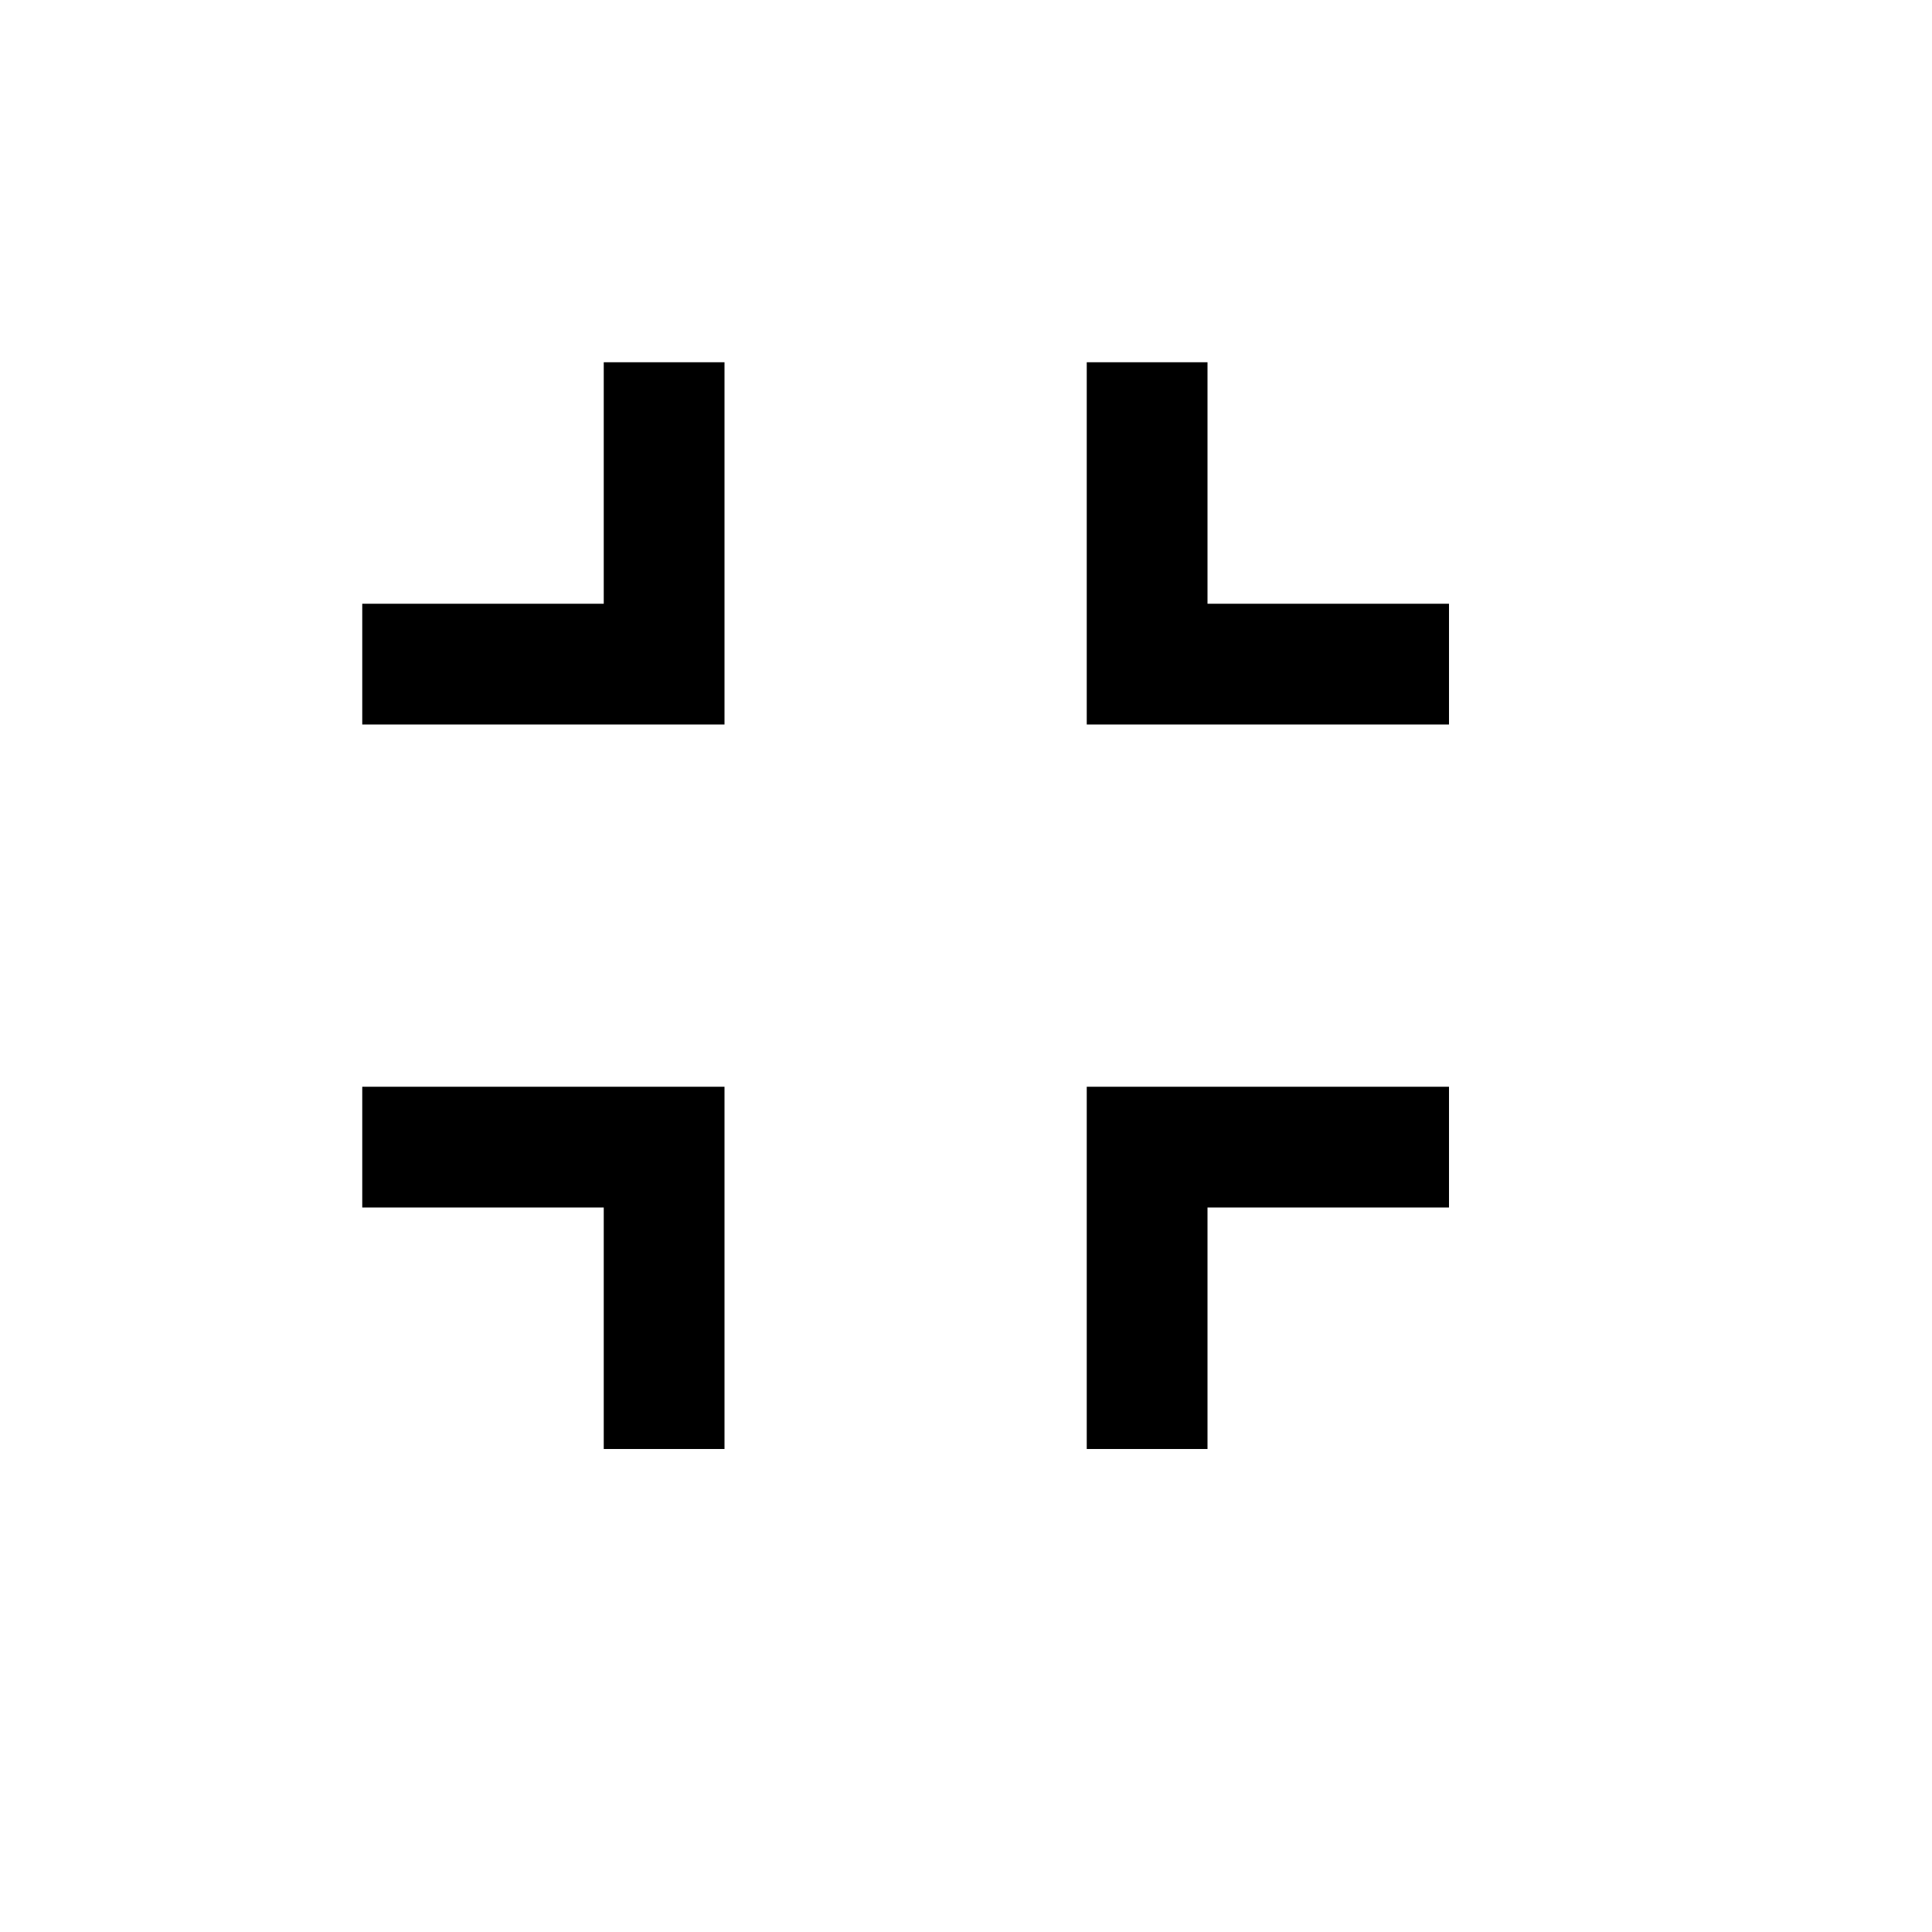
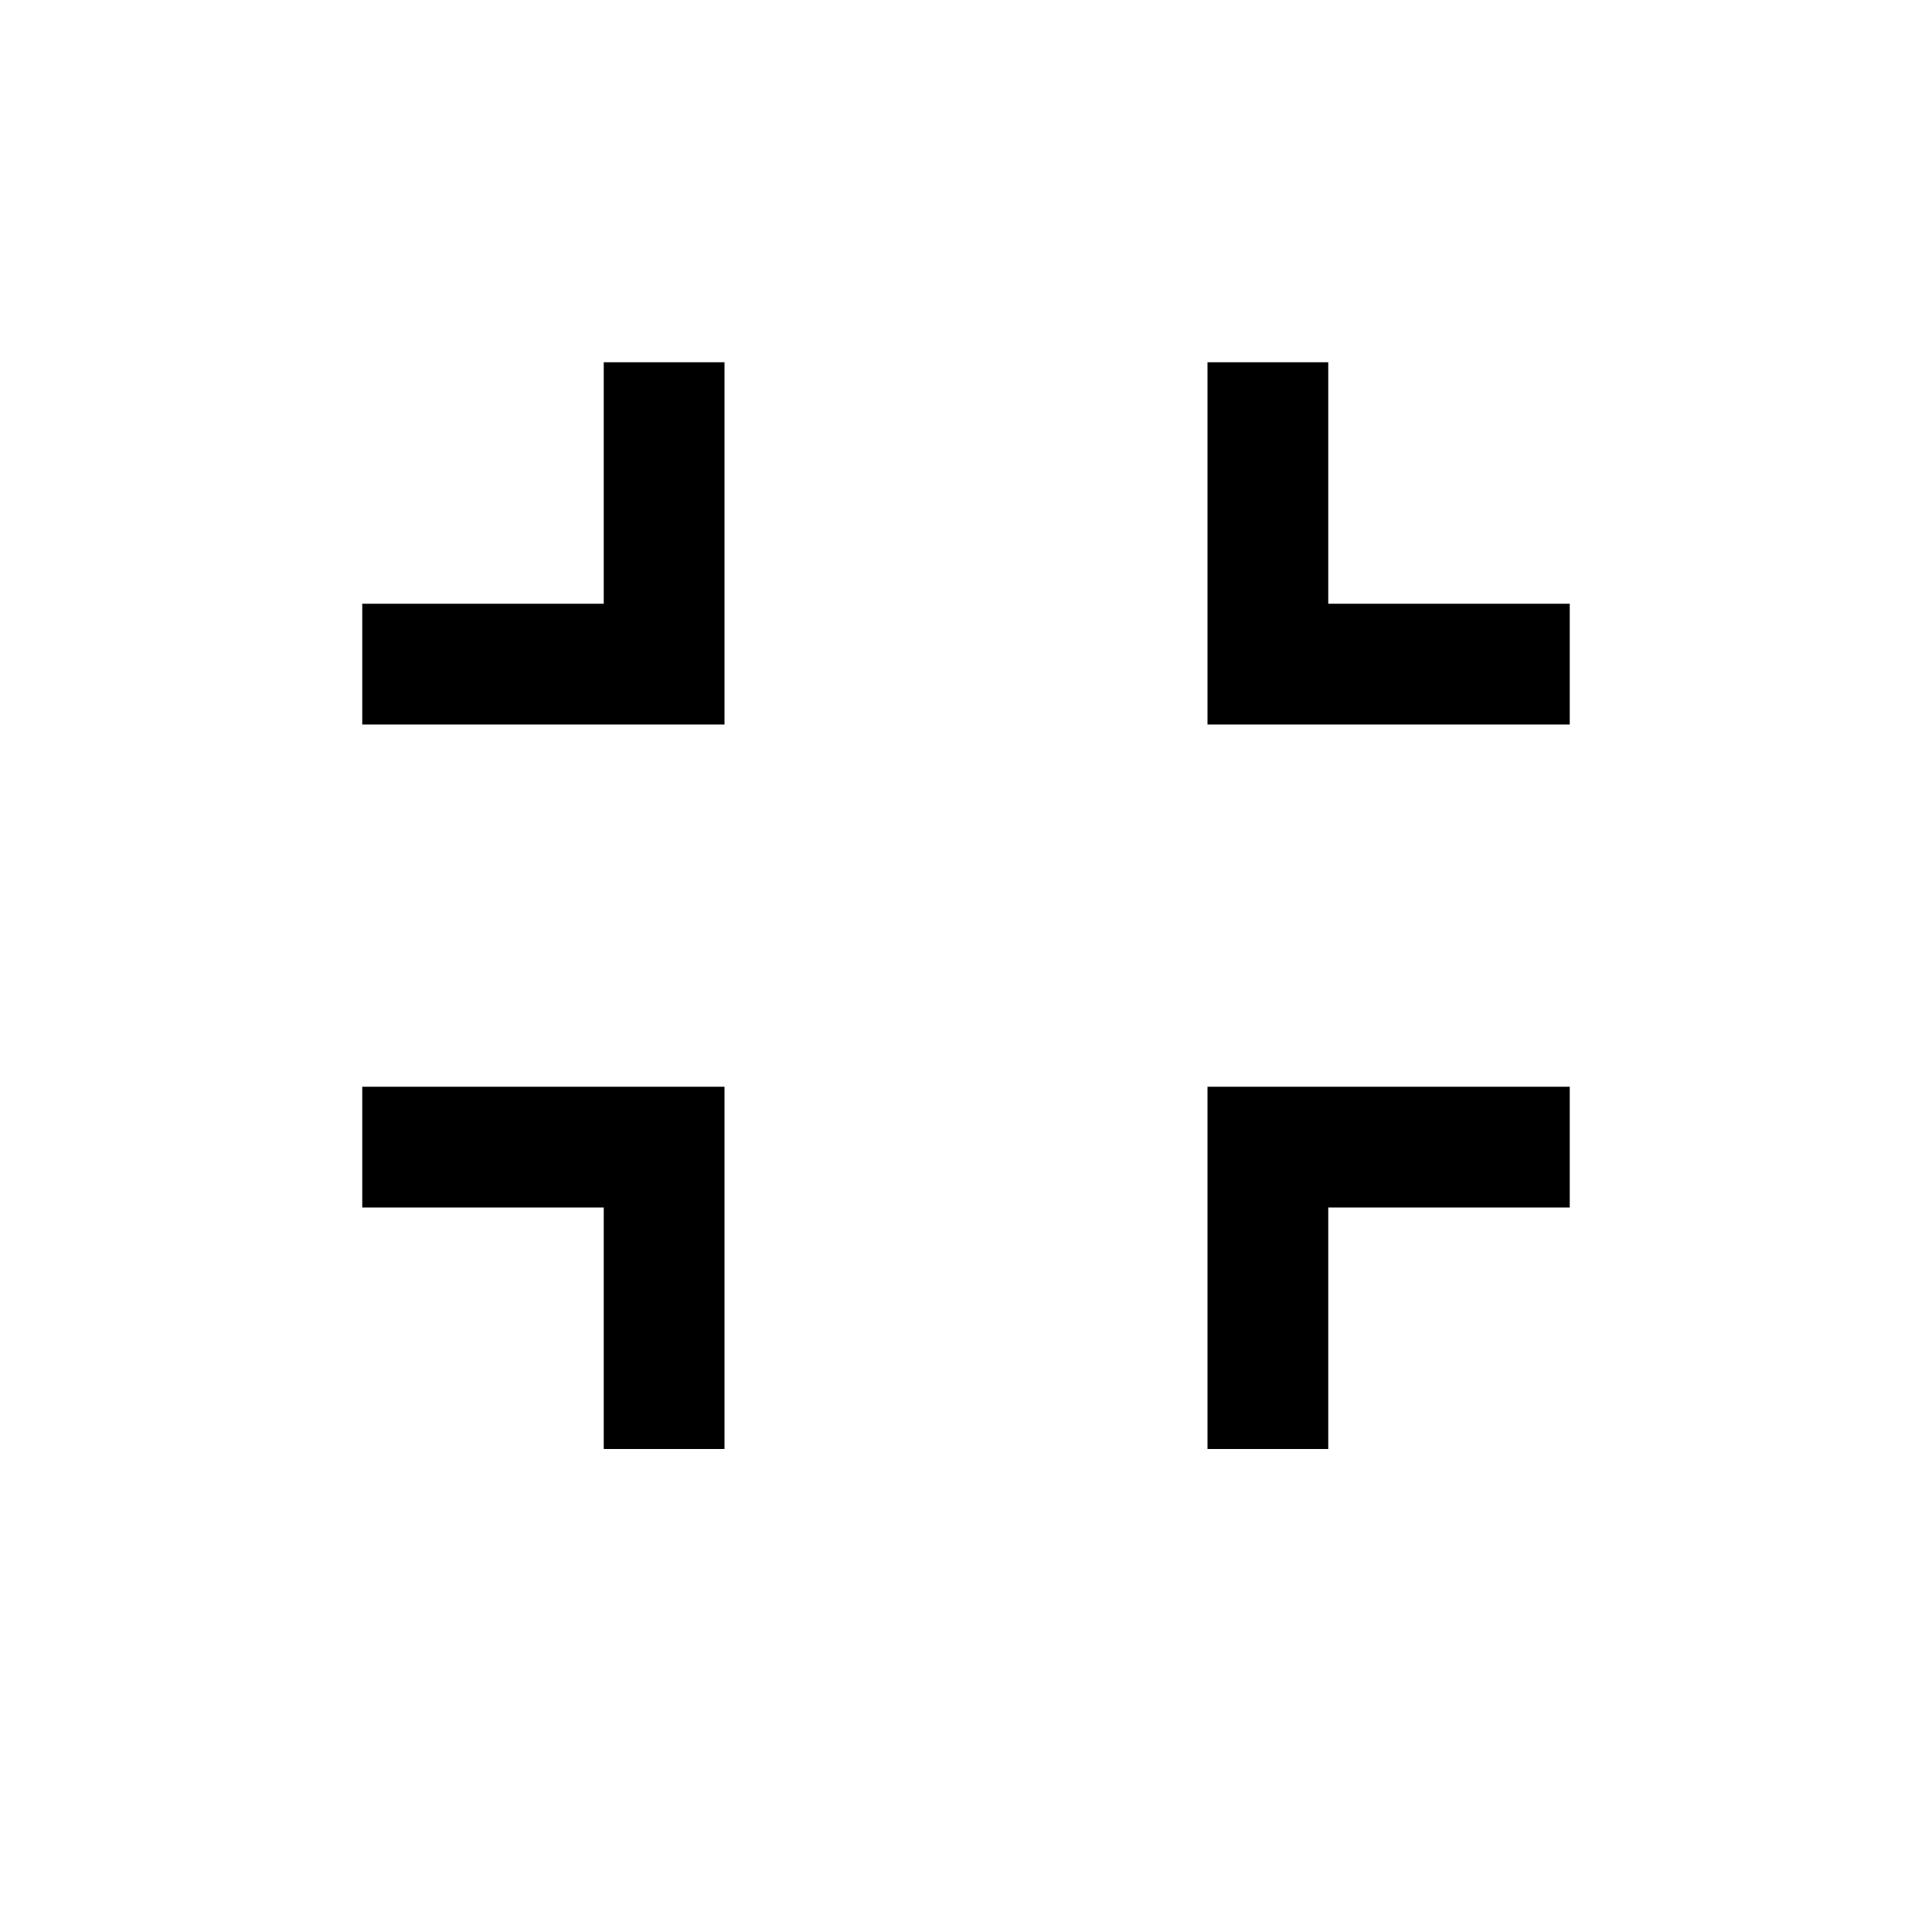
<svg xmlns="http://www.w3.org/2000/svg" id="picto-shrink" viewBox="0 0 16 16" width="16" height="16">
-   <path d="M5 3h1v3h-3v-1h2z M9 3h1v2h2v1h-3z M3 9h3v3h-1v-2h-2z M9 9h3v1h-2v2h-1z" />
+   <path d="M5 3h1v3h-3v-1h2z M10 3h1v2h2v1h-3z M3 9h3v3h-1v-2h-2z M10 9h3v1h-2v2h-1z" />
</svg>
